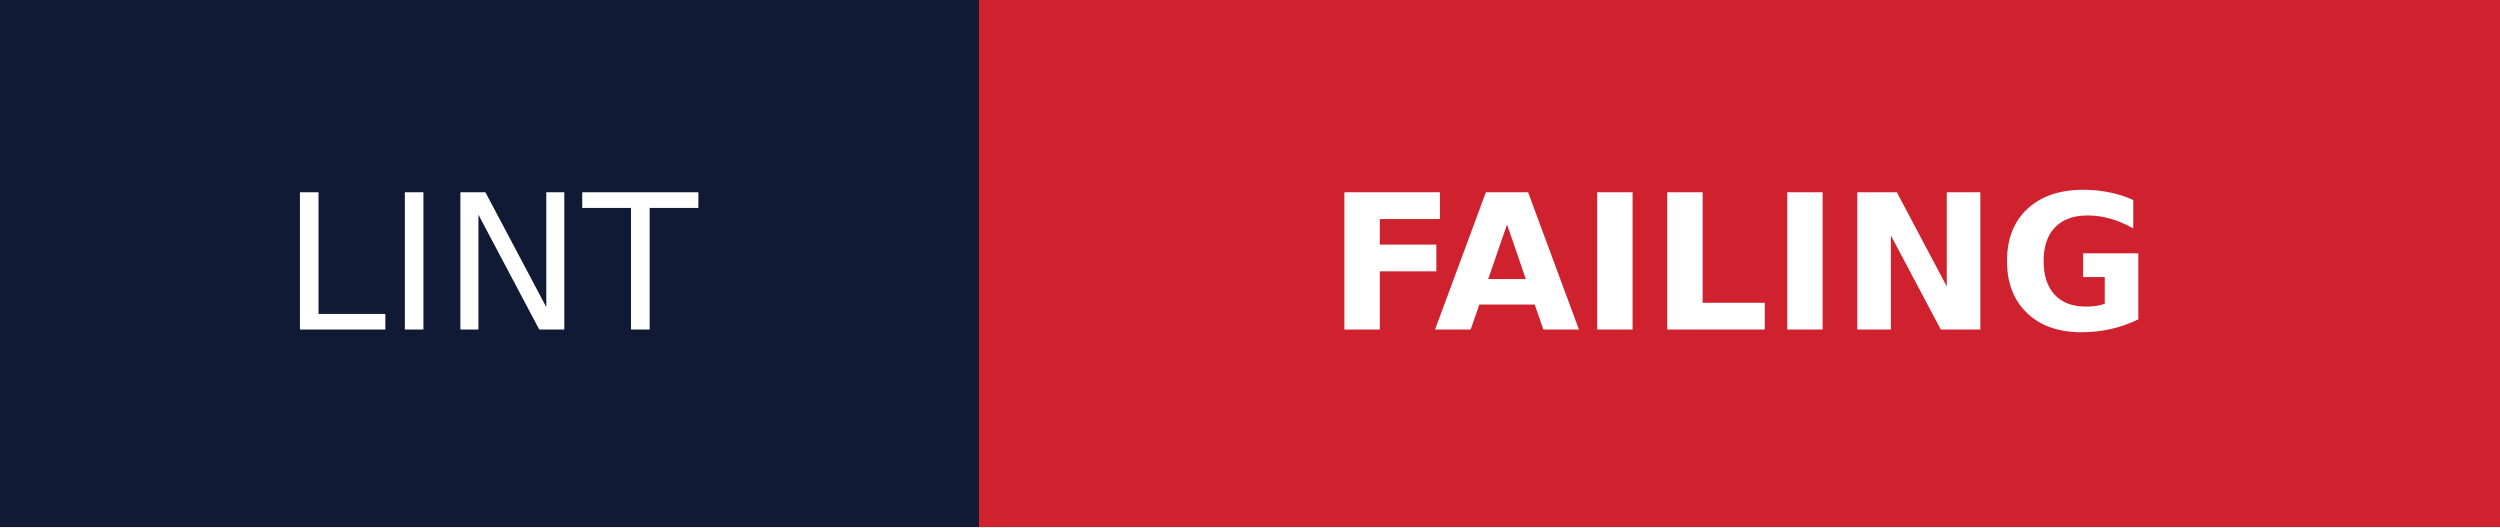
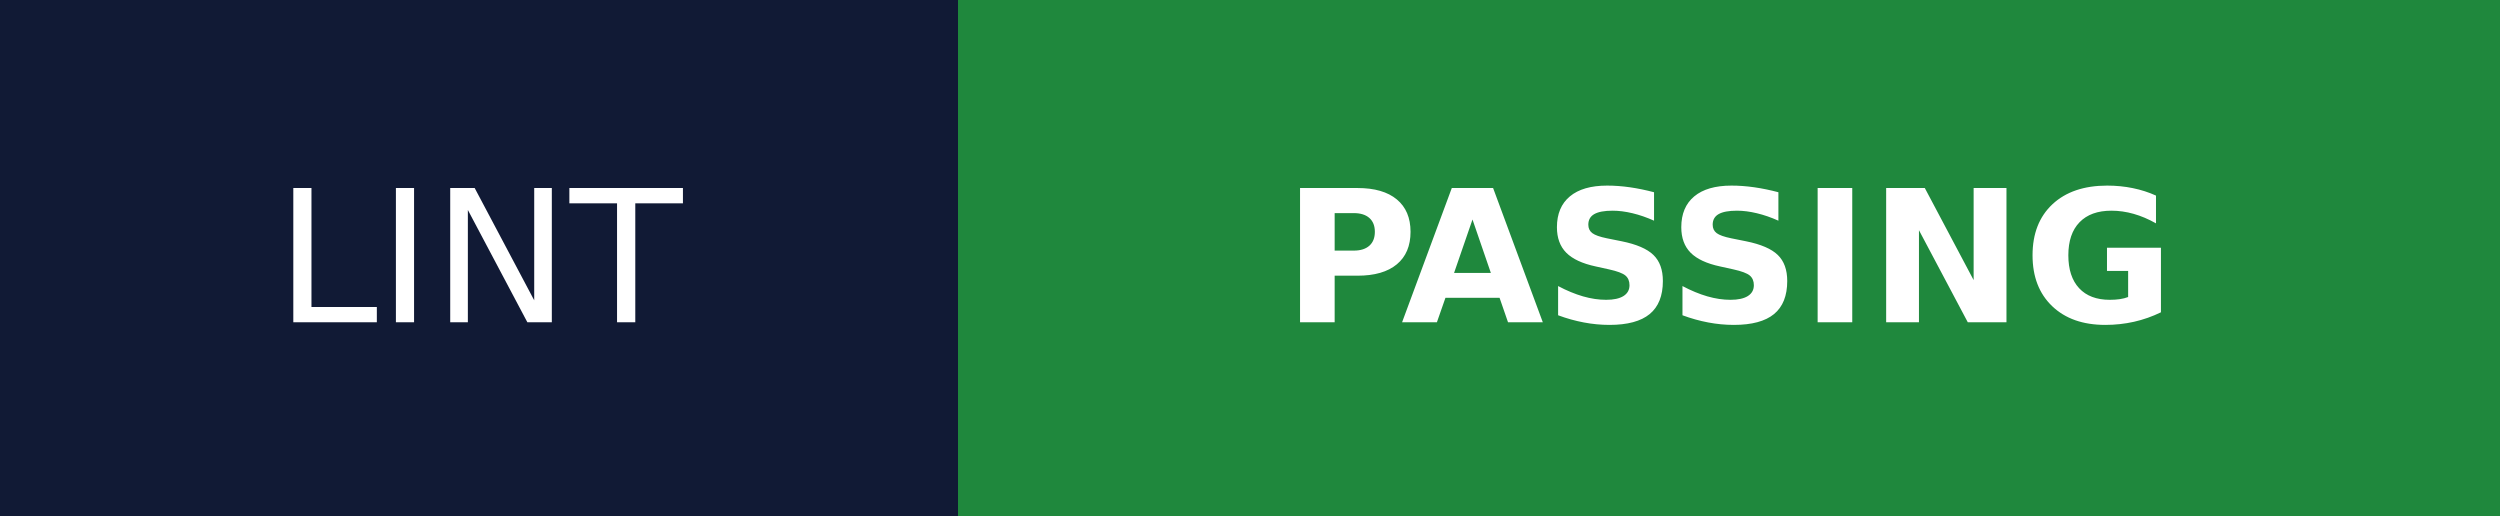
- <svg xmlns="http://www.w3.org/2000/svg" width="132.75" height="28" role="img" aria-label="LINT: FAILING">
+ <svg xmlns="http://www.w3.org/2000/svg" width="135.75" height="28" role="img" aria-label="LINT: PASSING">
  <g shape-rendering="crispEdges">
    <rect width="52" height="28" fill="#111a35" />
-     <rect x="52" width="80.75" height="28" fill="#cf222e" />
+     <rect x="52" width="83.75" height="28" fill="#1f883d" />
  </g>
  <g fill="#fff" text-anchor="middle" font-family="Verdana,Geneva,DejaVu Sans,sans-serif" text-rendering="geometricPrecision" font-size="100">
    <text transform="scale(.1)" x="260" y="175" textLength="280">LINT</text>
-     <text transform="scale(.1)" x="923.75" y="175" textLength="567.5" font-weight="bold">FAILING</text>
+     <text transform="scale(.1)" x="938.75" y="175" textLength="597.5" font-weight="bold">PASSING</text>
  </g>
</svg>
